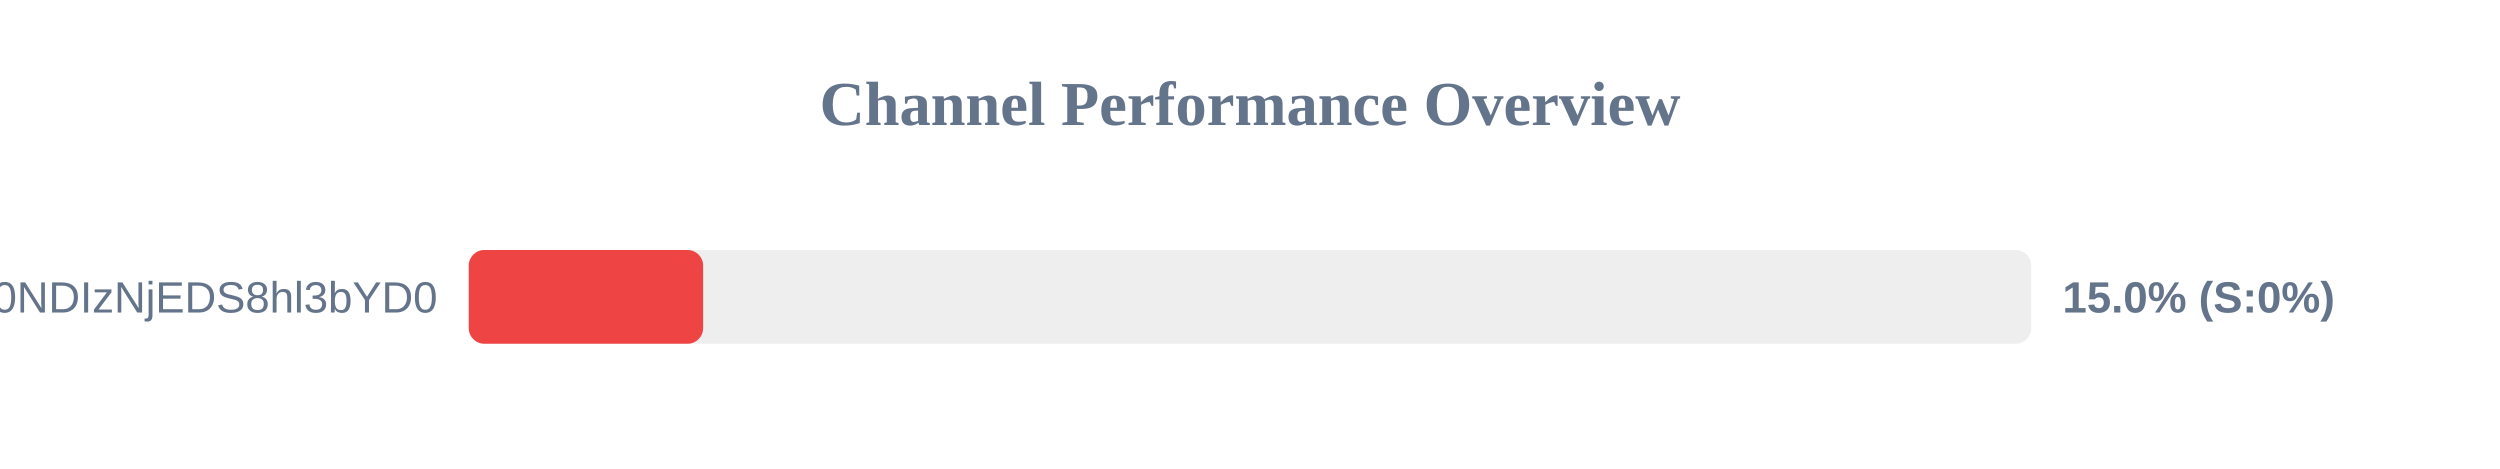
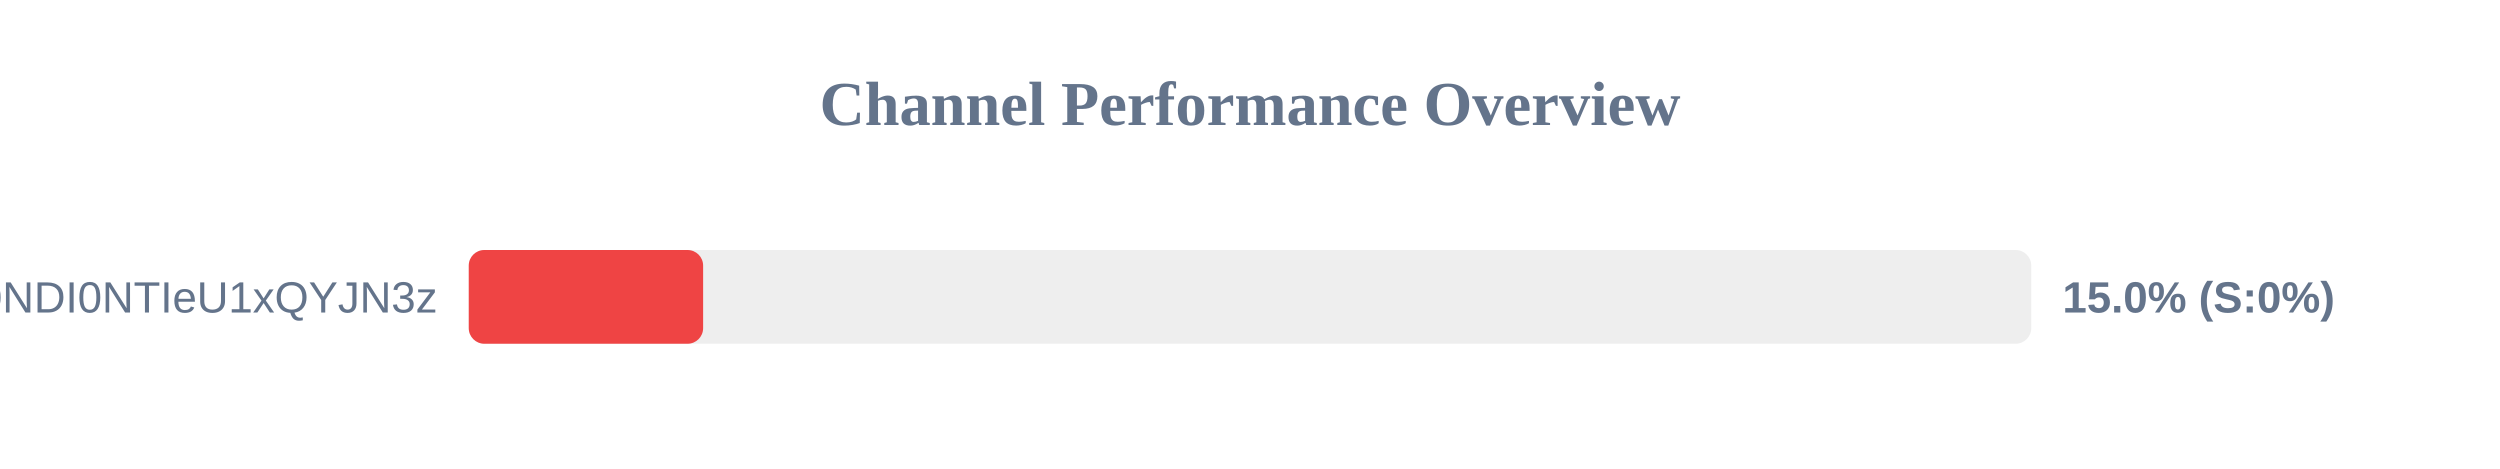
<svg xmlns="http://www.w3.org/2000/svg" width="800" height="150" version="1.1">
  <style>
        .row { font: 14px Arial; fill: #64748b; }
        .score { font: bold 14px Arial; fill: #64748b; }
    </style>
  <text x="400" y="40" text-anchor="middle" font-size="20px" font-weight="bold" fill="#64748b">Channel Performance Overview</text>
  <rect x="150" y="80" width="500" height="30" fill="#eee" rx="5" />
  <rect x="150" y="80" width="75.0" height="30" fill="#ef4444" rx="5" />
-   <text x="140" y="100" text-anchor="end" class="row">MTZfNzE5MjIzOTEyNl8xLDE3NTE0NDIzNjEDS8hl3bYD0</text>
+   <text x="140" y="100" text-anchor="end" class="row">MTZfNzE5MjIzOTEyNl8xLDE3NTE0NDI0NTIeU1xQYJN3z</text>
  <text x="660" y="100" text-anchor="start" class="score">15.0% (S:0%)</text>
</svg>
